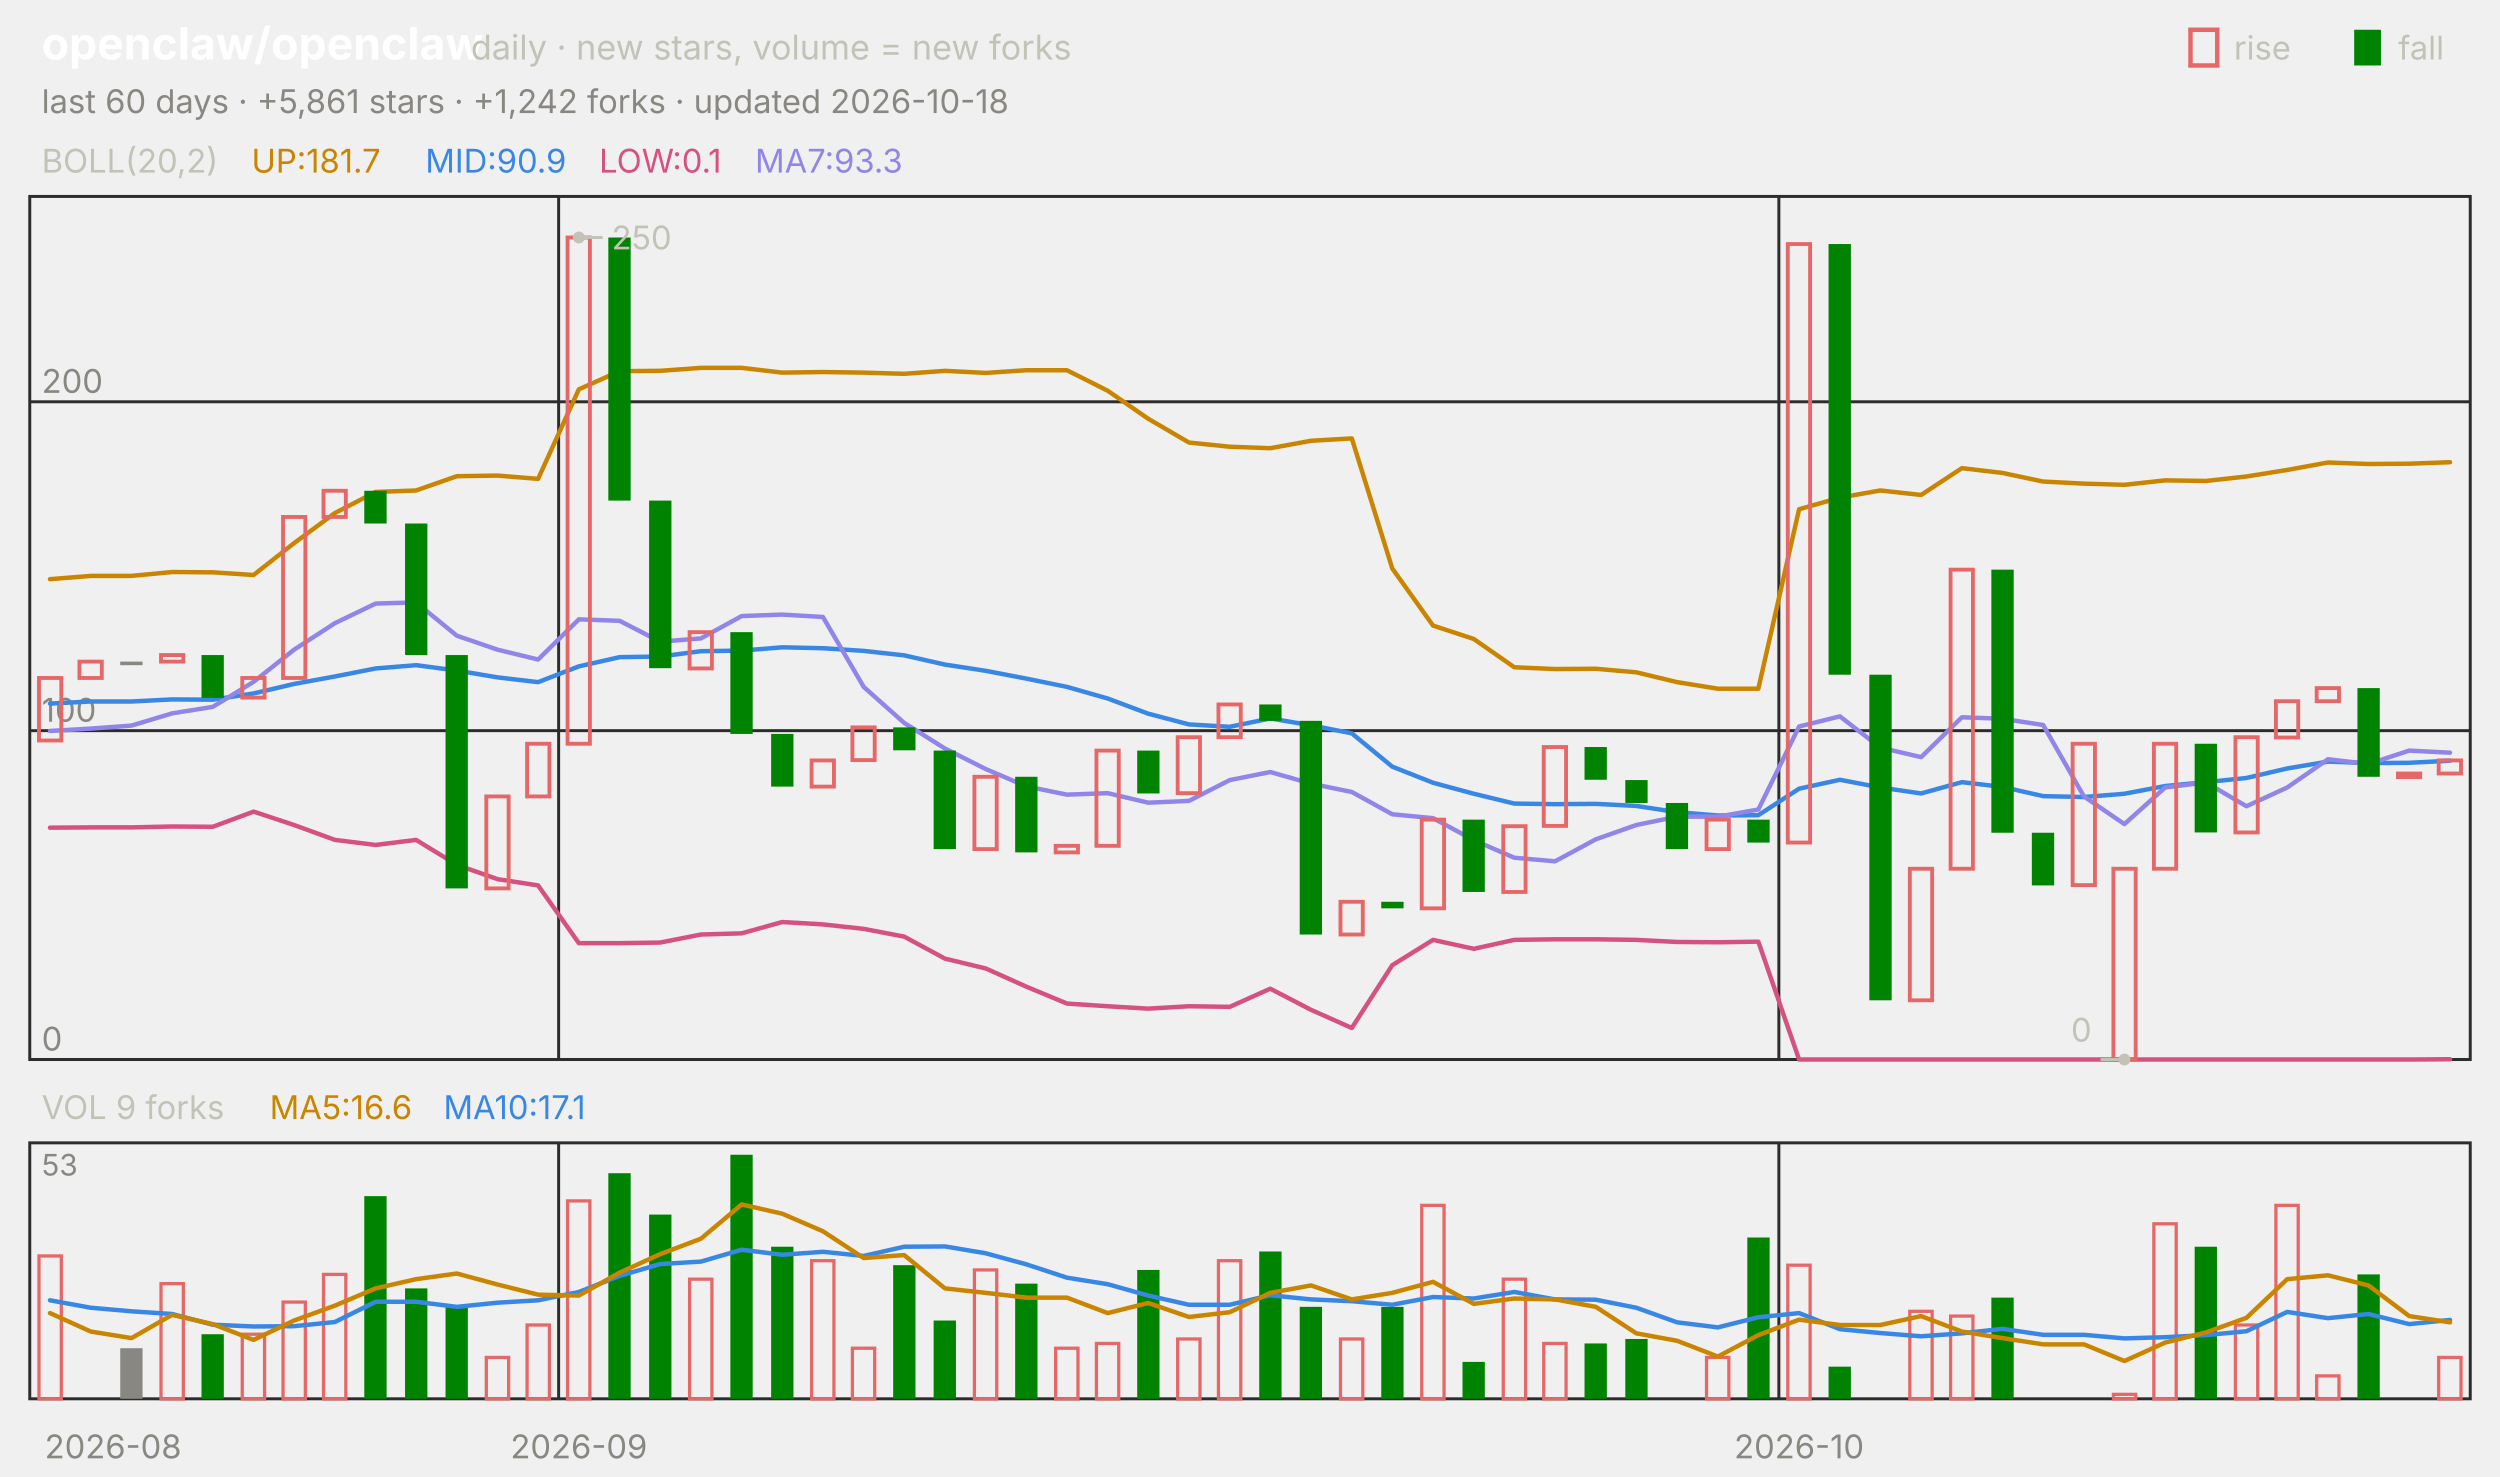
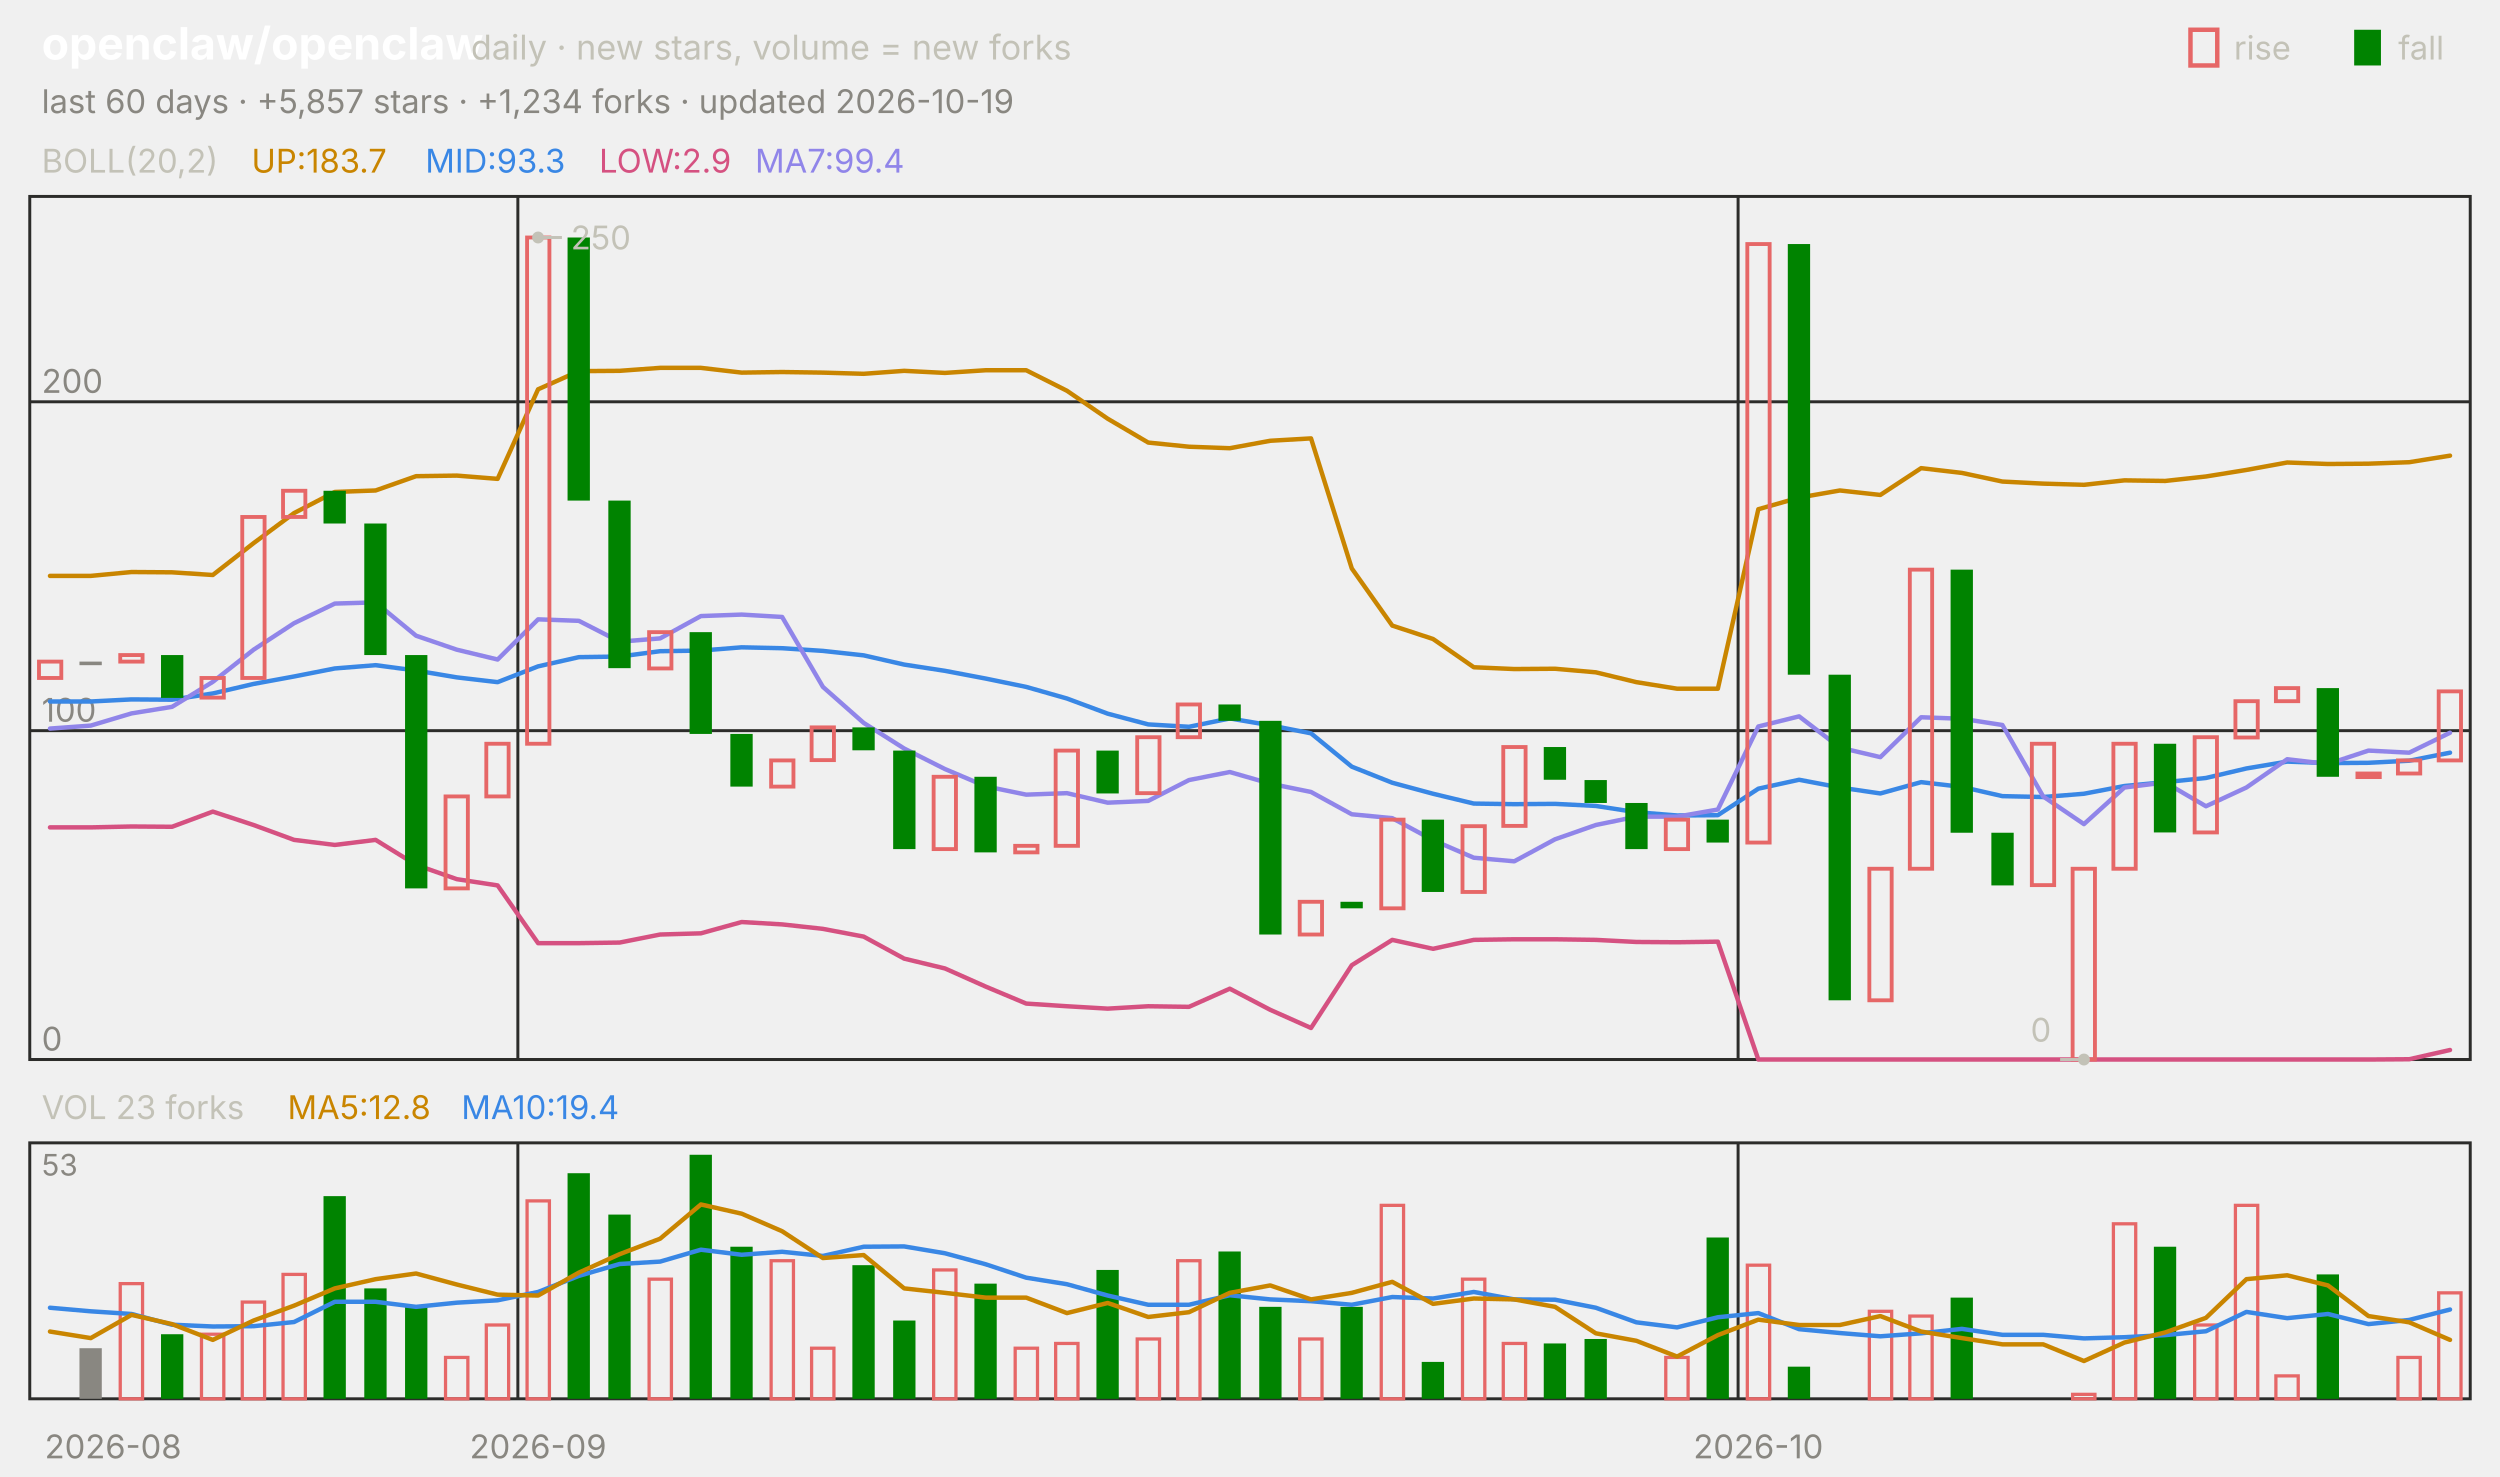
<svg xmlns="http://www.w3.org/2000/svg" viewBox="0 0 840 496" width="840" height="496" font-family="-apple-system,'Segoe UI',system-ui,sans-serif" role="img" aria-label="openclaw/openclaw candlestick chart">
  <text x="14.0" y="20.0" font-size="15" fill="#ffffff" font-weight="650">openclaw/openclaw</text>
  <text x="158.2" y="20.0" font-size="11.5" fill="#c3c2b7">daily · new stars, volume = new forks</text>
  <text x="805.8" y="20.0" font-size="11.0" fill="#c3c2b7">fall</text>
  <rect x="791" y="10" width="9" height="12" fill="#008300" />
  <text x="750.6" y="20.0" font-size="11.0" fill="#c3c2b7">rise</text>
  <rect x="736" y="10" width="9" height="12" fill="none" stroke="#e66767" stroke-width="1.5" />
-   <text x="14.0" y="38.0" font-size="11.0" fill="#898781">last 60 days · +5,861 stars · +1,242 forks · updated 2026-10-18</text>
+   <text x="14.0" y="38.0" font-size="11.0" fill="#898781">last 60 days · +5,857 stars · +1,234 forks · updated 2026-10-19</text>
  <rect x="10" y="66" width="820" height="290" fill="none" stroke="#2c2c2a" />
  <rect x="10" y="384" width="820" height="86" fill="none" stroke="#2c2c2a" />
  <text x="38.0" y="490.0" font-size="11.0" fill="#898781" text-anchor="middle">2026-08</text>
-   <line x1="187.7" y1="66.0" x2="187.7" y2="356.0" stroke="#2c2c2a" stroke-width="1.0" />
-   <line x1="187.7" y1="384.0" x2="187.7" y2="470.0" stroke="#2c2c2a" stroke-width="1.0" />
-   <text x="194.5" y="490.0" font-size="11.0" fill="#898781" text-anchor="middle">2026-09</text>
-   <line x1="597.7" y1="66.0" x2="597.7" y2="356.0" stroke="#2c2c2a" stroke-width="1.0" />
-   <line x1="597.7" y1="384.0" x2="597.7" y2="470.0" stroke="#2c2c2a" stroke-width="1.0" />
-   <text x="604.5" y="490.0" font-size="11.0" fill="#898781" text-anchor="middle">2026-10</text>
+   <line x1="174.0" y1="66.0" x2="174.0" y2="356.0" stroke="#2c2c2a" stroke-width="1.0" />
+   <line x1="174.0" y1="384.0" x2="174.0" y2="470.0" stroke="#2c2c2a" stroke-width="1.0" />
+   <text x="180.8" y="490.0" font-size="11.0" fill="#898781" text-anchor="middle">2026-09</text>
+   <line x1="584.0" y1="66.0" x2="584.0" y2="356.0" stroke="#2c2c2a" stroke-width="1.0" />
+   <line x1="584.0" y1="384.0" x2="584.0" y2="470.0" stroke="#2c2c2a" stroke-width="1.0" />
+   <text x="590.8" y="490.0" font-size="11.0" fill="#898781" text-anchor="middle">2026-10</text>
  <text x="14.0" y="58.0" font-size="11.0" fill="#c3c2b7">BOLL(20,2)</text>
-   <text x="84.5" y="58.0" font-size="11.0" fill="#c98500">UP:181.7</text>
-   <text x="142.9" y="58.0" font-size="11.0" fill="#3987e5">MID:90.9</text>
-   <text x="201.3" y="58.0" font-size="11.0" fill="#d55181">LOW:0.1</text>
-   <text x="253.7" y="58.0" font-size="11.0" fill="#9085e9">MA7:93.3</text>
+   <text x="84.5" y="58.0" font-size="11.0" fill="#c98500">UP:183.7</text>
+   <text x="142.9" y="58.0" font-size="11.0" fill="#3987e5">MID:93.3</text>
+   <text x="201.3" y="58.0" font-size="11.0" fill="#d55181">LOW:2.9</text>
+   <text x="253.7" y="58.0" font-size="11.0" fill="#9085e9">MA7:99.4</text>
  <line x1="10.0" y1="356.0" x2="830.0" y2="356.0" stroke="#2c2c2a" stroke-width="1.0" />
  <text x="14.0" y="353.0" font-size="11.0" fill="#898781">0</text>
  <line x1="10.0" y1="245.5" x2="830.0" y2="245.5" stroke="#2c2c2a" stroke-width="1.0" />
  <text x="14.0" y="242.5" font-size="11.0" fill="#898781">100</text>
  <line x1="10.0" y1="135.0" x2="830.0" y2="135.0" stroke="#2c2c2a" stroke-width="1.0" />
  <text x="14.0" y="132.0" font-size="11.0" fill="#898781">200</text>
-   <polyline points="16.8,194.6 30.5,193.5 44.2,193.5 57.8,192.2 71.5,192.3 85.2,193.2 98.8,182.5 112.5,172.4 126.2,165.3 139.8,164.8 153.5,160.0 167.2,159.8 180.8,160.9 194.5,130.8 208.2,124.7 221.8,124.6 235.5,123.6 249.2,123.6 262.8,125.2 276.5,125.0 290.2,125.2 303.8,125.6 317.5,124.6 331.2,125.3 344.8,124.4 358.5,124.4 372.2,131.3 385.8,140.7 399.5,148.7 413.2,150.1 426.8,150.6 440.5,148.1 454.2,147.3 467.8,191.0 481.5,210.2 495.2,214.7 508.8,224.2 522.5,224.8 536.2,224.7 549.8,225.9 563.5,229.2 577.2,231.4 590.8,231.4 604.5,171.1 618.2,167.2 631.8,164.8 645.5,166.3 659.2,157.3 672.8,158.9 686.5,161.8 700.2,162.5 713.8,162.9 727.5,161.4 741.2,161.6 754.8,160.1 768.5,157.9 782.2,155.4 795.8,155.9 809.5,155.8 823.2,155.3" fill="none" stroke="#c98500" stroke-width="1.5" stroke-linejoin="round" stroke-linecap="round" />
-   <polyline points="16.8,236.4 30.5,235.7 44.2,235.7 57.8,235.0 71.5,235.1 85.2,233.0 98.8,229.8 112.5,227.3 126.2,224.6 139.8,223.5 153.5,225.3 167.2,227.6 180.8,229.2 194.5,223.9 208.2,220.8 221.8,220.6 235.5,218.8 249.2,218.6 262.8,217.5 276.5,217.8 290.2,218.7 303.8,220.2 317.5,223.3 331.2,225.4 344.8,228.0 358.5,230.8 372.2,234.7 385.8,239.8 399.5,243.4 413.2,244.2 426.8,241.4 440.5,243.7 454.2,246.4 467.8,257.6 481.5,263.0 495.2,266.7 508.8,270.0 522.5,270.2 536.2,270.1 549.8,270.8 563.5,272.9 577.2,274.0 590.8,273.9 604.5,265.0 618.2,262.0 631.8,264.6 645.5,266.6 659.2,262.8 672.8,264.4 686.5,267.5 700.2,267.8 713.8,266.7 727.5,264.1 741.2,262.8 754.8,261.4 768.5,258.2 782.2,255.9 795.8,256.4 809.5,256.3 823.2,255.6" fill="none" stroke="#3987e5" stroke-width="1.5" stroke-linejoin="round" stroke-linecap="round" />
-   <polyline points="16.8,278.1 30.5,278.0 44.2,278.0 57.8,277.7 71.5,277.8 85.2,272.7 98.8,277.2 112.5,282.2 126.2,283.9 139.8,282.2 153.5,290.6 167.2,295.4 180.8,297.5 194.5,316.9 208.2,316.9 221.8,316.7 235.5,314.0 249.2,313.6 262.8,309.8 276.5,310.6 290.2,312.1 303.8,314.7 317.5,322.1 331.2,325.4 344.8,331.5 358.5,337.2 372.2,338.1 385.8,338.9 399.5,338.1 413.2,338.3 426.8,332.2 440.5,339.3 454.2,345.4 467.8,324.3 481.5,315.8 495.2,318.8 508.8,315.8 522.5,315.6 536.2,315.6 549.8,315.8 563.5,316.5 577.2,316.6 590.8,316.4 604.5,356.0 618.2,356.0 631.8,356.0 645.5,356.0 659.2,356.0 672.8,356.0 686.5,356.0 700.2,356.0 713.8,356.0 727.5,356.0 741.2,356.0 754.8,356.0 768.5,356.0 782.2,356.0 795.8,356.0 809.5,356.0 823.2,355.9" fill="none" stroke="#d55181" stroke-width="1.5" stroke-linejoin="round" stroke-linecap="round" />
-   <polyline points="16.8,245.6 30.5,244.8 44.2,243.8 57.8,239.7 71.5,237.5 85.2,229.1 98.8,218.3 112.5,209.4 126.2,202.8 139.8,202.4 153.5,213.6 167.2,218.3 180.8,221.6 194.5,208.1 208.2,208.6 221.8,215.6 235.5,214.5 249.2,207.0 262.8,206.5 276.5,207.3 290.2,230.8 303.8,242.9 317.5,251.5 331.2,258.4 344.8,264.2 358.5,267.0 372.2,266.5 385.8,269.7 399.5,269.1 413.2,262.1 426.8,259.4 440.5,263.3 454.2,266.1 467.8,273.6 481.5,274.9 495.2,282.3 508.8,288.2 522.5,289.4 536.2,282.0 549.8,277.2 563.5,274.4 577.2,274.4 590.8,272.0 604.5,244.1 618.2,240.7 631.8,251.2 645.5,254.4 659.2,241.0 672.8,241.5 686.5,243.6 700.2,267.6 713.8,276.9 727.5,264.6 741.2,262.9 754.8,270.9 768.5,264.6 782.2,255.1 795.8,256.7 809.5,252.2 823.2,252.9" fill="none" stroke="#9085e9" stroke-width="1.5" stroke-linejoin="round" stroke-linecap="round" />
-   <rect x="13.1" y="227.8" width="7.5" height="21.0" fill="none" stroke="#e66767" stroke-width="1.3" />
-   <rect x="26.7" y="222.3" width="7.5" height="5.5" fill="none" stroke="#e66767" stroke-width="1.3" />
-   <rect x="40.4" y="222.3" width="7.5" height="1.2" fill="#898781" />
-   <rect x="54.1" y="220.1" width="7.5" height="2.2" fill="none" stroke="#e66767" stroke-width="1.3" />
-   <rect x="67.7" y="220.1" width="7.5" height="14.4" fill="#008300" />
-   <rect x="81.4" y="227.8" width="7.5" height="6.6" fill="none" stroke="#e66767" stroke-width="1.3" />
-   <rect x="95.1" y="173.7" width="7.5" height="54.1" fill="none" stroke="#e66767" stroke-width="1.3" />
-   <rect x="108.7" y="164.9" width="7.5" height="8.8" fill="none" stroke="#e66767" stroke-width="1.3" />
-   <rect x="122.4" y="164.9" width="7.5" height="11.0" fill="#008300" />
-   <rect x="136.1" y="175.9" width="7.5" height="44.2" fill="#008300" />
-   <rect x="149.7" y="220.1" width="7.5" height="78.4" fill="#008300" />
-   <rect x="163.4" y="267.6" width="7.5" height="30.9" fill="none" stroke="#e66767" stroke-width="1.3" />
-   <rect x="177.1" y="249.9" width="7.5" height="17.7" fill="none" stroke="#e66767" stroke-width="1.3" />
-   <rect x="190.7" y="79.8" width="7.5" height="170.1" fill="none" stroke="#e66767" stroke-width="1.3" />
-   <rect x="204.4" y="79.8" width="7.5" height="88.4" fill="#008300" />
-   <rect x="218.1" y="168.2" width="7.5" height="56.3" fill="#008300" />
-   <rect x="231.7" y="212.4" width="7.5" height="12.2" fill="none" stroke="#e66767" stroke-width="1.3" />
-   <rect x="245.4" y="212.4" width="7.5" height="34.2" fill="#008300" />
-   <rect x="259.1" y="246.6" width="7.5" height="17.7" fill="#008300" />
-   <rect x="272.7" y="255.5" width="7.5" height="8.8" fill="none" stroke="#e66767" stroke-width="1.3" />
-   <rect x="286.4" y="244.4" width="7.5" height="11.0" fill="none" stroke="#e66767" stroke-width="1.3" />
-   <rect x="300.1" y="244.4" width="7.5" height="7.7" fill="#008300" />
-   <rect x="313.7" y="252.2" width="7.5" height="33.1" fill="#008300" />
-   <rect x="327.4" y="261.0" width="7.5" height="24.3" fill="none" stroke="#e66767" stroke-width="1.3" />
-   <rect x="341.1" y="261.0" width="7.5" height="25.4" fill="#008300" />
-   <rect x="354.7" y="284.2" width="7.5" height="2.2" fill="none" stroke="#e66767" stroke-width="1.3" />
-   <rect x="368.4" y="252.2" width="7.5" height="32.0" fill="none" stroke="#e66767" stroke-width="1.3" />
-   <rect x="382.1" y="252.2" width="7.5" height="14.4" fill="#008300" />
-   <rect x="395.7" y="247.7" width="7.5" height="18.8" fill="none" stroke="#e66767" stroke-width="1.3" />
-   <rect x="409.4" y="236.7" width="7.5" height="11.0" fill="none" stroke="#e66767" stroke-width="1.3" />
-   <rect x="423.1" y="236.7" width="7.5" height="5.5" fill="#008300" />
-   <rect x="436.7" y="242.2" width="7.5" height="71.8" fill="#008300" />
-   <rect x="450.4" y="303.0" width="7.5" height="11.0" fill="none" stroke="#e66767" stroke-width="1.3" />
-   <rect x="464.1" y="303.0" width="7.5" height="2.2" fill="#008300" />
-   <rect x="477.7" y="275.4" width="7.5" height="29.8" fill="none" stroke="#e66767" stroke-width="1.3" />
-   <rect x="491.4" y="275.4" width="7.5" height="24.3" fill="#008300" />
-   <rect x="505.1" y="277.6" width="7.5" height="22.1" fill="none" stroke="#e66767" stroke-width="1.3" />
-   <rect x="518.7" y="251.0" width="7.5" height="26.5" fill="none" stroke="#e66767" stroke-width="1.3" />
-   <rect x="532.4" y="251.0" width="7.5" height="11.0" fill="#008300" />
-   <rect x="546.1" y="262.1" width="7.5" height="7.7" fill="#008300" />
-   <rect x="559.7" y="269.8" width="7.5" height="15.5" fill="#008300" />
-   <rect x="573.4" y="275.4" width="7.5" height="9.9" fill="none" stroke="#e66767" stroke-width="1.3" />
-   <rect x="587.1" y="275.4" width="7.5" height="7.7" fill="#008300" />
-   <rect x="600.7" y="82.0" width="7.5" height="201.1" fill="none" stroke="#e66767" stroke-width="1.3" />
-   <rect x="614.4" y="82.0" width="7.5" height="144.7" fill="#008300" />
-   <rect x="628.1" y="226.7" width="7.5" height="109.4" fill="#008300" />
-   <rect x="641.7" y="291.9" width="7.5" height="44.2" fill="none" stroke="#e66767" stroke-width="1.3" />
-   <rect x="655.4" y="191.4" width="7.5" height="100.5" fill="none" stroke="#e66767" stroke-width="1.3" />
-   <rect x="669.1" y="191.4" width="7.5" height="88.4" fill="#008300" />
-   <rect x="682.7" y="279.8" width="7.5" height="17.7" fill="#008300" />
-   <rect x="696.4" y="249.9" width="7.5" height="47.5" fill="none" stroke="#e66767" stroke-width="1.3" />
-   <rect x="710.1" y="291.9" width="7.5" height="64.1" fill="none" stroke="#e66767" stroke-width="1.3" />
-   <rect x="723.7" y="249.9" width="7.5" height="42.0" fill="none" stroke="#e66767" stroke-width="1.3" />
-   <rect x="737.4" y="249.9" width="7.5" height="29.8" fill="#008300" />
-   <rect x="751.1" y="247.7" width="7.5" height="32.0" fill="none" stroke="#e66767" stroke-width="1.3" />
-   <rect x="764.7" y="235.6" width="7.5" height="12.2" fill="none" stroke="#e66767" stroke-width="1.3" />
-   <rect x="778.4" y="231.2" width="7.5" height="4.4" fill="none" stroke="#e66767" stroke-width="1.3" />
-   <rect x="792.1" y="231.2" width="7.5" height="29.8" fill="#008300" />
-   <rect x="805.7" y="259.9" width="7.5" height="1.2" fill="none" stroke="#e66767" stroke-width="1.3" />
-   <rect x="819.4" y="255.5" width="7.5" height="4.4" fill="none" stroke="#e66767" stroke-width="1.3" />
-   <circle cx="194.5" cy="79.8" r="2" fill="#c3c2b7" />
-   <line x1="194.5" y1="79.8" x2="202.5" y2="79.8" stroke="#c3c2b7" stroke-width="1.0" />
-   <text x="205.5" y="83.8" font-size="11.0" fill="#c3c2b7">250</text>
-   <circle cx="713.8" cy="356.0" r="2" fill="#c3c2b7" />
-   <line x1="713.8" y1="356.0" x2="705.8" y2="356.0" stroke="#c3c2b7" stroke-width="1.0" />
-   <text x="702.8" y="350.0" font-size="11.0" fill="#c3c2b7" text-anchor="end">0</text>
-   <text x="14.0" y="376.0" font-size="11.0" fill="#c3c2b7">VOL 9 forks</text>
-   <text x="90.6" y="376.0" font-size="11.0" fill="#c98500">MA5:16.6</text>
-   <text x="149.0" y="376.0" font-size="11.0" fill="#3987e5">MA10:17.1</text>
+   <polyline points="16.8,193.5 30.5,193.5 44.2,192.2 57.8,192.3 71.5,193.2 85.2,182.5 98.8,172.4 112.5,165.3 126.2,164.8 139.8,160.0 153.5,159.8 167.2,160.9 180.8,130.8 194.5,124.7 208.2,124.6 221.8,123.6 235.5,123.6 249.2,125.2 262.8,125.0 276.5,125.2 290.2,125.6 303.8,124.6 317.5,125.3 331.2,124.4 344.8,124.4 358.5,131.3 372.2,140.7 385.8,148.7 399.5,150.1 413.2,150.6 426.8,148.1 440.5,147.3 454.2,191.0 467.8,210.2 481.5,214.7 495.2,224.2 508.8,224.8 522.5,224.7 536.2,225.9 549.8,229.2 563.5,231.4 577.2,231.4 590.8,171.1 604.5,167.2 618.2,164.8 631.8,166.3 645.5,157.3 659.2,158.9 672.8,161.8 686.5,162.5 700.2,162.9 713.8,161.4 727.5,161.6 741.2,160.1 754.8,157.9 768.5,155.4 782.2,155.9 795.8,155.8 809.5,155.3 823.2,153.1" fill="none" stroke="#c98500" stroke-width="1.5" stroke-linejoin="round" stroke-linecap="round" />
+   <polyline points="16.8,235.7 30.5,235.7 44.2,235.0 57.8,235.1 71.5,233.0 85.2,229.8 98.8,227.3 112.5,224.6 126.2,223.5 139.8,225.3 153.5,227.6 167.2,229.2 180.8,223.9 194.5,220.8 208.2,220.6 221.8,218.8 235.5,218.6 249.2,217.5 262.8,217.8 276.5,218.7 290.2,220.2 303.8,223.3 317.5,225.4 331.2,228.0 344.8,230.8 358.5,234.7 372.2,239.8 385.8,243.4 399.5,244.2 413.2,241.4 426.8,243.7 440.5,246.4 454.2,257.6 467.8,263.0 481.5,266.7 495.2,270.0 508.8,270.2 522.5,270.1 536.2,270.8 549.8,272.9 563.5,274.0 577.2,273.9 590.8,265.0 604.5,262.0 618.2,264.6 631.8,266.6 645.5,262.8 659.2,264.4 672.8,267.5 686.5,267.8 700.2,266.7 713.8,264.1 727.5,262.8 741.2,261.4 754.8,258.2 768.5,255.9 782.2,256.4 795.8,256.3 809.5,255.6 823.2,252.9" fill="none" stroke="#3987e5" stroke-width="1.5" stroke-linejoin="round" stroke-linecap="round" />
+   <polyline points="16.8,278.0 30.5,278.0 44.2,277.7 57.8,277.8 71.5,272.7 85.2,277.2 98.8,282.2 112.5,283.9 126.2,282.2 139.8,290.6 153.5,295.4 167.2,297.5 180.8,316.9 194.5,316.9 208.2,316.7 221.8,314.0 235.5,313.6 249.2,309.8 262.8,310.6 276.5,312.1 290.2,314.7 303.8,322.1 317.5,325.4 331.2,331.5 344.8,337.2 358.5,338.1 372.2,338.9 385.8,338.1 399.5,338.3 413.2,332.2 426.8,339.3 440.5,345.4 454.2,324.3 467.8,315.8 481.5,318.8 495.2,315.8 508.8,315.6 522.5,315.6 536.2,315.8 549.8,316.5 563.5,316.6 577.2,316.4 590.8,356.0 604.5,356.0 618.2,356.0 631.8,356.0 645.5,356.0 659.2,356.0 672.8,356.0 686.5,356.0 700.2,356.0 713.8,356.0 727.5,356.0 741.2,356.0 754.8,356.0 768.5,356.0 782.2,356.0 795.8,356.0 809.5,355.9 823.2,352.8" fill="none" stroke="#d55181" stroke-width="1.5" stroke-linejoin="round" stroke-linecap="round" />
+   <polyline points="16.8,244.8 30.5,243.8 44.2,239.7 57.8,237.5 71.5,229.1 85.2,218.3 98.8,209.4 112.5,202.8 126.2,202.4 139.8,213.6 153.5,218.3 167.2,221.6 180.8,208.1 194.5,208.6 208.2,215.6 221.8,214.5 235.5,207.0 249.2,206.5 262.8,207.3 276.5,230.8 290.2,242.9 303.8,251.5 317.5,258.4 331.2,264.2 344.8,267.0 358.5,266.5 372.2,269.7 385.8,269.1 399.5,262.1 413.2,259.4 426.8,263.3 440.5,266.1 454.2,273.6 467.8,274.9 481.5,282.3 495.2,288.2 508.8,289.4 522.5,282.0 536.2,277.2 549.8,274.4 563.5,274.4 577.2,272.0 590.8,244.1 604.5,240.7 618.2,251.2 631.8,254.4 645.5,241.0 659.2,241.5 672.8,243.6 686.5,267.6 700.2,276.9 713.8,264.6 727.5,262.9 741.2,270.9 754.8,264.6 768.5,255.1 782.2,256.7 795.8,252.2 809.5,252.9 823.2,246.2" fill="none" stroke="#9085e9" stroke-width="1.5" stroke-linejoin="round" stroke-linecap="round" />
+   <rect x="13.1" y="222.3" width="7.5" height="5.5" fill="none" stroke="#e66767" stroke-width="1.3" />
+   <rect x="26.7" y="222.3" width="7.5" height="1.2" fill="#898781" />
+   <rect x="40.4" y="220.1" width="7.5" height="2.2" fill="none" stroke="#e66767" stroke-width="1.3" />
+   <rect x="54.1" y="220.1" width="7.5" height="14.4" fill="#008300" />
+   <rect x="67.7" y="227.8" width="7.5" height="6.6" fill="none" stroke="#e66767" stroke-width="1.3" />
+   <rect x="81.4" y="173.7" width="7.5" height="54.1" fill="none" stroke="#e66767" stroke-width="1.3" />
+   <rect x="95.1" y="164.9" width="7.5" height="8.8" fill="none" stroke="#e66767" stroke-width="1.3" />
+   <rect x="108.7" y="164.9" width="7.5" height="11.0" fill="#008300" />
+   <rect x="122.4" y="175.9" width="7.5" height="44.2" fill="#008300" />
+   <rect x="136.1" y="220.1" width="7.5" height="78.4" fill="#008300" />
+   <rect x="149.7" y="267.6" width="7.5" height="30.9" fill="none" stroke="#e66767" stroke-width="1.3" />
+   <rect x="163.4" y="249.9" width="7.5" height="17.7" fill="none" stroke="#e66767" stroke-width="1.3" />
+   <rect x="177.1" y="79.8" width="7.5" height="170.1" fill="none" stroke="#e66767" stroke-width="1.3" />
+   <rect x="190.7" y="79.8" width="7.5" height="88.4" fill="#008300" />
+   <rect x="204.4" y="168.2" width="7.5" height="56.3" fill="#008300" />
+   <rect x="218.1" y="212.4" width="7.5" height="12.2" fill="none" stroke="#e66767" stroke-width="1.3" />
+   <rect x="231.7" y="212.4" width="7.5" height="34.2" fill="#008300" />
+   <rect x="245.4" y="246.6" width="7.5" height="17.7" fill="#008300" />
+   <rect x="259.1" y="255.5" width="7.5" height="8.8" fill="none" stroke="#e66767" stroke-width="1.3" />
+   <rect x="272.7" y="244.4" width="7.5" height="11.0" fill="none" stroke="#e66767" stroke-width="1.3" />
+   <rect x="286.4" y="244.4" width="7.5" height="7.7" fill="#008300" />
+   <rect x="300.1" y="252.2" width="7.5" height="33.1" fill="#008300" />
+   <rect x="313.7" y="261.0" width="7.5" height="24.3" fill="none" stroke="#e66767" stroke-width="1.3" />
+   <rect x="327.4" y="261.0" width="7.5" height="25.4" fill="#008300" />
+   <rect x="341.1" y="284.2" width="7.5" height="2.2" fill="none" stroke="#e66767" stroke-width="1.3" />
+   <rect x="354.7" y="252.2" width="7.5" height="32.0" fill="none" stroke="#e66767" stroke-width="1.3" />
+   <rect x="368.4" y="252.2" width="7.5" height="14.4" fill="#008300" />
+   <rect x="382.1" y="247.7" width="7.5" height="18.8" fill="none" stroke="#e66767" stroke-width="1.3" />
+   <rect x="395.7" y="236.7" width="7.5" height="11.0" fill="none" stroke="#e66767" stroke-width="1.3" />
+   <rect x="409.4" y="236.7" width="7.5" height="5.5" fill="#008300" />
+   <rect x="423.1" y="242.2" width="7.5" height="71.8" fill="#008300" />
+   <rect x="436.7" y="303.0" width="7.5" height="11.0" fill="none" stroke="#e66767" stroke-width="1.3" />
+   <rect x="450.4" y="303.0" width="7.5" height="2.2" fill="#008300" />
+   <rect x="464.1" y="275.4" width="7.5" height="29.8" fill="none" stroke="#e66767" stroke-width="1.3" />
+   <rect x="477.7" y="275.4" width="7.5" height="24.3" fill="#008300" />
+   <rect x="491.4" y="277.6" width="7.5" height="22.1" fill="none" stroke="#e66767" stroke-width="1.3" />
+   <rect x="505.1" y="251.0" width="7.5" height="26.5" fill="none" stroke="#e66767" stroke-width="1.3" />
+   <rect x="518.7" y="251.0" width="7.5" height="11.0" fill="#008300" />
+   <rect x="532.4" y="262.1" width="7.5" height="7.7" fill="#008300" />
+   <rect x="546.1" y="269.8" width="7.5" height="15.5" fill="#008300" />
+   <rect x="559.7" y="275.4" width="7.5" height="9.9" fill="none" stroke="#e66767" stroke-width="1.3" />
+   <rect x="573.4" y="275.4" width="7.5" height="7.7" fill="#008300" />
+   <rect x="587.1" y="82.0" width="7.5" height="201.1" fill="none" stroke="#e66767" stroke-width="1.3" />
+   <rect x="600.7" y="82.0" width="7.5" height="144.7" fill="#008300" />
+   <rect x="614.4" y="226.7" width="7.5" height="109.4" fill="#008300" />
+   <rect x="628.1" y="291.9" width="7.5" height="44.2" fill="none" stroke="#e66767" stroke-width="1.3" />
+   <rect x="641.7" y="191.4" width="7.5" height="100.5" fill="none" stroke="#e66767" stroke-width="1.3" />
+   <rect x="655.4" y="191.4" width="7.5" height="88.4" fill="#008300" />
+   <rect x="669.1" y="279.8" width="7.5" height="17.7" fill="#008300" />
+   <rect x="682.7" y="249.9" width="7.5" height="47.5" fill="none" stroke="#e66767" stroke-width="1.3" />
+   <rect x="696.4" y="291.9" width="7.5" height="64.1" fill="none" stroke="#e66767" stroke-width="1.3" />
+   <rect x="710.1" y="249.9" width="7.5" height="42.0" fill="none" stroke="#e66767" stroke-width="1.3" />
+   <rect x="723.7" y="249.9" width="7.5" height="29.8" fill="#008300" />
+   <rect x="737.4" y="247.7" width="7.5" height="32.0" fill="none" stroke="#e66767" stroke-width="1.3" />
+   <rect x="751.1" y="235.6" width="7.5" height="12.2" fill="none" stroke="#e66767" stroke-width="1.3" />
+   <rect x="764.7" y="231.2" width="7.5" height="4.4" fill="none" stroke="#e66767" stroke-width="1.3" />
+   <rect x="778.4" y="231.2" width="7.5" height="29.8" fill="#008300" />
+   <rect x="792.1" y="259.9" width="7.5" height="1.2" fill="none" stroke="#e66767" stroke-width="1.3" />
+   <rect x="805.7" y="255.5" width="7.5" height="4.4" fill="none" stroke="#e66767" stroke-width="1.3" />
+   <rect x="819.4" y="232.3" width="7.5" height="23.2" fill="none" stroke="#e66767" stroke-width="1.3" />
+   <circle cx="180.8" cy="79.8" r="2" fill="#c3c2b7" />
+   <line x1="180.8" y1="79.8" x2="188.8" y2="79.8" stroke="#c3c2b7" stroke-width="1.0" />
+   <text x="191.8" y="83.8" font-size="11.0" fill="#c3c2b7">250</text>
+   <circle cx="700.2" cy="356.0" r="2" fill="#c3c2b7" />
+   <line x1="700.2" y1="356.0" x2="692.2" y2="356.0" stroke="#c3c2b7" stroke-width="1.0" />
+   <text x="689.2" y="350.0" font-size="11.0" fill="#c3c2b7" text-anchor="end">0</text>
+   <text x="14.0" y="376.0" font-size="11.0" fill="#c3c2b7">VOL 23 forks</text>
+   <text x="96.6" y="376.0" font-size="11.0" fill="#c98500">MA5:12.8</text>
+   <text x="155.0" y="376.0" font-size="11.0" fill="#3987e5">MA10:19.4</text>
  <text x="14.0" y="395.0" font-size="10" fill="#898781">53</text>
-   <rect x="13.1" y="422.0" width="7.5" height="48.0" fill="none" stroke="#e66767" stroke-width="1.1" />
-   <rect x="40.4" y="453.0" width="7.5" height="17.0" fill="#898781" />
-   <rect x="54.1" y="431.3" width="7.5" height="38.7" fill="none" stroke="#e66767" stroke-width="1.1" />
-   <rect x="67.7" y="448.3" width="7.5" height="21.7" fill="#008300" />
-   <rect x="81.4" y="448.3" width="7.5" height="21.7" fill="none" stroke="#e66767" stroke-width="1.1" />
-   <rect x="95.1" y="437.5" width="7.5" height="32.5" fill="none" stroke="#e66767" stroke-width="1.1" />
-   <rect x="108.7" y="428.2" width="7.5" height="41.8" fill="none" stroke="#e66767" stroke-width="1.1" />
-   <rect x="122.4" y="401.9" width="7.5" height="68.1" fill="#008300" />
-   <rect x="136.1" y="432.9" width="7.5" height="37.1" fill="#008300" />
-   <rect x="149.7" y="439.1" width="7.5" height="30.9" fill="#008300" />
-   <rect x="163.4" y="456.1" width="7.5" height="13.9" fill="none" stroke="#e66767" stroke-width="1.1" />
-   <rect x="177.1" y="445.2" width="7.5" height="24.8" fill="none" stroke="#e66767" stroke-width="1.1" />
-   <rect x="190.7" y="403.5" width="7.5" height="66.5" fill="none" stroke="#e66767" stroke-width="1.1" />
-   <rect x="204.4" y="394.2" width="7.5" height="75.8" fill="#008300" />
-   <rect x="218.1" y="408.1" width="7.5" height="61.9" fill="#008300" />
-   <rect x="231.7" y="429.8" width="7.5" height="40.2" fill="none" stroke="#e66767" stroke-width="1.1" />
-   <rect x="245.4" y="388.0" width="7.5" height="82.0" fill="#008300" />
-   <rect x="259.1" y="418.9" width="7.5" height="51.1" fill="#008300" />
-   <rect x="272.7" y="423.6" width="7.5" height="46.4" fill="none" stroke="#e66767" stroke-width="1.1" />
-   <rect x="286.4" y="453.0" width="7.5" height="17.0" fill="none" stroke="#e66767" stroke-width="1.1" />
-   <rect x="300.1" y="425.1" width="7.5" height="44.9" fill="#008300" />
-   <rect x="313.7" y="443.7" width="7.5" height="26.3" fill="#008300" />
-   <rect x="327.4" y="426.7" width="7.5" height="43.3" fill="none" stroke="#e66767" stroke-width="1.1" />
-   <rect x="341.1" y="431.3" width="7.5" height="38.7" fill="#008300" />
-   <rect x="354.7" y="453.0" width="7.5" height="17.0" fill="none" stroke="#e66767" stroke-width="1.1" />
-   <rect x="368.4" y="451.4" width="7.5" height="18.6" fill="none" stroke="#e66767" stroke-width="1.1" />
-   <rect x="382.1" y="426.7" width="7.5" height="43.3" fill="#008300" />
-   <rect x="395.7" y="449.9" width="7.5" height="20.1" fill="none" stroke="#e66767" stroke-width="1.1" />
-   <rect x="409.4" y="423.6" width="7.5" height="46.4" fill="none" stroke="#e66767" stroke-width="1.1" />
-   <rect x="423.1" y="420.5" width="7.5" height="49.5" fill="#008300" />
-   <rect x="436.7" y="439.1" width="7.5" height="30.9" fill="#008300" />
-   <rect x="450.4" y="449.9" width="7.5" height="20.1" fill="none" stroke="#e66767" stroke-width="1.1" />
-   <rect x="464.1" y="439.1" width="7.5" height="30.9" fill="#008300" />
-   <rect x="477.7" y="405.0" width="7.5" height="65.0" fill="none" stroke="#e66767" stroke-width="1.1" />
-   <rect x="491.4" y="457.6" width="7.5" height="12.4" fill="#008300" />
-   <rect x="505.1" y="429.8" width="7.5" height="40.2" fill="none" stroke="#e66767" stroke-width="1.1" />
-   <rect x="518.7" y="451.4" width="7.5" height="18.6" fill="none" stroke="#e66767" stroke-width="1.1" />
-   <rect x="532.4" y="451.4" width="7.5" height="18.6" fill="#008300" />
-   <rect x="546.1" y="449.9" width="7.5" height="20.1" fill="#008300" />
-   <rect x="573.4" y="456.1" width="7.5" height="13.9" fill="none" stroke="#e66767" stroke-width="1.1" />
-   <rect x="587.1" y="415.8" width="7.5" height="54.2" fill="#008300" />
-   <rect x="600.7" y="425.1" width="7.5" height="44.9" fill="none" stroke="#e66767" stroke-width="1.1" />
-   <rect x="614.4" y="459.2" width="7.5" height="10.8" fill="#008300" />
-   <rect x="641.7" y="440.6" width="7.5" height="29.4" fill="none" stroke="#e66767" stroke-width="1.1" />
-   <rect x="655.4" y="442.2" width="7.5" height="27.8" fill="none" stroke="#e66767" stroke-width="1.1" />
-   <rect x="669.1" y="436.0" width="7.5" height="34.0" fill="#008300" />
-   <rect x="710.1" y="468.5" width="7.5" height="1.5" fill="none" stroke="#e66767" stroke-width="1.1" />
-   <rect x="723.7" y="411.2" width="7.5" height="58.8" fill="none" stroke="#e66767" stroke-width="1.1" />
-   <rect x="737.4" y="418.9" width="7.5" height="51.1" fill="#008300" />
-   <rect x="751.1" y="445.2" width="7.5" height="24.8" fill="none" stroke="#e66767" stroke-width="1.1" />
-   <rect x="764.7" y="405.0" width="7.5" height="65.0" fill="none" stroke="#e66767" stroke-width="1.1" />
-   <rect x="778.4" y="462.3" width="7.5" height="7.7" fill="none" stroke="#e66767" stroke-width="1.1" />
-   <rect x="792.1" y="428.2" width="7.5" height="41.8" fill="#008300" />
-   <rect x="819.4" y="456.1" width="7.5" height="13.9" fill="none" stroke="#e66767" stroke-width="1.1" />
-   <polyline points="16.8,436.9 30.5,439.4 44.2,440.6 57.8,441.5 71.5,445.1 85.2,445.7 98.8,445.6 112.5,444.2 126.2,437.4 139.8,437.4 153.5,439.1 167.2,437.7 180.8,436.9 194.5,434.1 208.2,428.7 221.8,424.7 235.5,423.9 249.2,419.9 262.8,421.6 276.5,420.6 290.2,422.0 303.8,418.9 317.5,418.8 331.2,421.1 344.8,424.8 358.5,429.3 372.2,431.5 385.8,435.3 399.5,438.4 413.2,438.4 426.8,435.2 440.5,436.6 454.2,437.2 467.8,438.4 481.5,435.8 495.2,436.3 508.8,434.1 522.5,436.6 536.2,436.7 549.8,439.4 563.5,444.3 577.2,446.0 590.8,442.6 604.5,441.2 618.2,446.6 631.8,447.9 645.5,449.0 659.2,448.0 672.8,446.5 686.5,448.5 700.2,448.5 713.8,449.7 727.5,449.3 741.2,448.6 754.8,447.3 768.5,440.8 782.2,442.9 795.8,441.5 809.5,444.9 823.2,443.5" fill="none" stroke="#3987e5" stroke-width="1.5" stroke-linejoin="round" stroke-linecap="round" />
-   <polyline points="16.8,441.2 30.5,447.4 44.2,449.6 57.8,441.8 71.5,444.9 85.2,450.2 98.8,443.7 112.5,438.7 126.2,432.9 139.8,429.8 153.5,427.9 167.2,431.6 180.8,435.0 194.5,435.3 208.2,427.6 221.8,421.4 235.5,416.2 249.2,404.7 262.8,407.8 276.5,413.7 290.2,422.7 303.8,421.7 317.5,432.9 331.2,434.4 344.8,436.0 358.5,436.0 372.2,441.2 385.8,437.8 399.5,442.5 413.2,440.9 426.8,434.4 440.5,431.9 454.2,436.6 467.8,434.4 481.5,430.7 495.2,438.1 508.8,436.3 522.5,436.6 536.2,439.1 549.8,448.0 563.5,450.5 577.2,455.8 590.8,448.6 604.5,443.4 618.2,445.2 631.8,445.2 645.5,442.2 659.2,447.4 672.8,449.6 686.5,451.7 700.2,451.7 713.8,457.3 727.5,451.1 741.2,447.7 754.8,442.8 768.5,429.8 782.2,428.5 795.8,431.9 809.5,442.2 823.2,444.3" fill="none" stroke="#c98500" stroke-width="1.5" stroke-linejoin="round" stroke-linecap="round" />
+   <rect x="26.7" y="453.0" width="7.5" height="17.0" fill="#898781" />
+   <rect x="40.4" y="431.3" width="7.5" height="38.7" fill="none" stroke="#e66767" stroke-width="1.1" />
+   <rect x="54.1" y="448.3" width="7.5" height="21.7" fill="#008300" />
+   <rect x="67.7" y="448.3" width="7.5" height="21.7" fill="none" stroke="#e66767" stroke-width="1.1" />
+   <rect x="81.4" y="437.5" width="7.5" height="32.5" fill="none" stroke="#e66767" stroke-width="1.1" />
+   <rect x="95.1" y="428.2" width="7.5" height="41.8" fill="none" stroke="#e66767" stroke-width="1.1" />
+   <rect x="108.7" y="401.9" width="7.5" height="68.1" fill="#008300" />
+   <rect x="122.4" y="432.9" width="7.5" height="37.1" fill="#008300" />
+   <rect x="136.1" y="439.1" width="7.5" height="30.9" fill="#008300" />
+   <rect x="149.7" y="456.1" width="7.5" height="13.9" fill="none" stroke="#e66767" stroke-width="1.1" />
+   <rect x="163.4" y="445.2" width="7.5" height="24.8" fill="none" stroke="#e66767" stroke-width="1.1" />
+   <rect x="177.1" y="403.5" width="7.5" height="66.5" fill="none" stroke="#e66767" stroke-width="1.1" />
+   <rect x="190.7" y="394.2" width="7.5" height="75.8" fill="#008300" />
+   <rect x="204.4" y="408.1" width="7.5" height="61.9" fill="#008300" />
+   <rect x="218.1" y="429.8" width="7.5" height="40.2" fill="none" stroke="#e66767" stroke-width="1.1" />
+   <rect x="231.7" y="388.0" width="7.5" height="82.0" fill="#008300" />
+   <rect x="245.4" y="418.9" width="7.5" height="51.1" fill="#008300" />
+   <rect x="259.1" y="423.6" width="7.5" height="46.4" fill="none" stroke="#e66767" stroke-width="1.1" />
+   <rect x="272.7" y="453.0" width="7.5" height="17.0" fill="none" stroke="#e66767" stroke-width="1.1" />
+   <rect x="286.4" y="425.1" width="7.5" height="44.9" fill="#008300" />
+   <rect x="300.1" y="443.7" width="7.5" height="26.3" fill="#008300" />
+   <rect x="313.7" y="426.7" width="7.5" height="43.3" fill="none" stroke="#e66767" stroke-width="1.1" />
+   <rect x="327.4" y="431.3" width="7.5" height="38.7" fill="#008300" />
+   <rect x="341.1" y="453.0" width="7.5" height="17.0" fill="none" stroke="#e66767" stroke-width="1.1" />
+   <rect x="354.7" y="451.4" width="7.5" height="18.6" fill="none" stroke="#e66767" stroke-width="1.1" />
+   <rect x="368.4" y="426.7" width="7.5" height="43.3" fill="#008300" />
+   <rect x="382.1" y="449.9" width="7.5" height="20.1" fill="none" stroke="#e66767" stroke-width="1.1" />
+   <rect x="395.7" y="423.6" width="7.5" height="46.4" fill="none" stroke="#e66767" stroke-width="1.1" />
+   <rect x="409.4" y="420.5" width="7.5" height="49.5" fill="#008300" />
+   <rect x="423.1" y="439.1" width="7.5" height="30.9" fill="#008300" />
+   <rect x="436.7" y="449.9" width="7.5" height="20.1" fill="none" stroke="#e66767" stroke-width="1.1" />
+   <rect x="450.4" y="439.1" width="7.5" height="30.9" fill="#008300" />
+   <rect x="464.1" y="405.0" width="7.5" height="65.0" fill="none" stroke="#e66767" stroke-width="1.1" />
+   <rect x="477.7" y="457.6" width="7.5" height="12.4" fill="#008300" />
+   <rect x="491.4" y="429.8" width="7.5" height="40.2" fill="none" stroke="#e66767" stroke-width="1.1" />
+   <rect x="505.1" y="451.4" width="7.5" height="18.6" fill="none" stroke="#e66767" stroke-width="1.1" />
+   <rect x="518.7" y="451.4" width="7.5" height="18.6" fill="#008300" />
+   <rect x="532.4" y="449.9" width="7.5" height="20.1" fill="#008300" />
+   <rect x="559.7" y="456.1" width="7.5" height="13.9" fill="none" stroke="#e66767" stroke-width="1.1" />
+   <rect x="573.4" y="415.8" width="7.5" height="54.2" fill="#008300" />
+   <rect x="587.1" y="425.1" width="7.5" height="44.9" fill="none" stroke="#e66767" stroke-width="1.1" />
+   <rect x="600.7" y="459.2" width="7.5" height="10.8" fill="#008300" />
+   <rect x="628.1" y="440.6" width="7.5" height="29.4" fill="none" stroke="#e66767" stroke-width="1.1" />
+   <rect x="641.7" y="442.2" width="7.5" height="27.8" fill="none" stroke="#e66767" stroke-width="1.1" />
+   <rect x="655.4" y="436.0" width="7.5" height="34.0" fill="#008300" />
+   <rect x="696.4" y="468.5" width="7.5" height="1.5" fill="none" stroke="#e66767" stroke-width="1.1" />
+   <rect x="710.1" y="411.2" width="7.5" height="58.8" fill="none" stroke="#e66767" stroke-width="1.1" />
+   <rect x="723.7" y="418.9" width="7.5" height="51.1" fill="#008300" />
+   <rect x="737.4" y="445.2" width="7.5" height="24.8" fill="none" stroke="#e66767" stroke-width="1.1" />
+   <rect x="751.1" y="405.0" width="7.5" height="65.0" fill="none" stroke="#e66767" stroke-width="1.1" />
+   <rect x="764.7" y="462.3" width="7.5" height="7.7" fill="none" stroke="#e66767" stroke-width="1.1" />
+   <rect x="778.4" y="428.2" width="7.5" height="41.8" fill="#008300" />
+   <rect x="805.7" y="456.1" width="7.5" height="13.9" fill="none" stroke="#e66767" stroke-width="1.1" />
+   <rect x="819.4" y="434.4" width="7.5" height="35.6" fill="none" stroke="#e66767" stroke-width="1.1" />
+   <polyline points="16.8,439.4 30.5,440.6 44.2,441.5 57.8,445.1 71.5,445.7 85.2,445.6 98.8,444.2 112.5,437.4 126.2,437.4 139.8,439.1 153.5,437.7 167.2,436.9 180.8,434.1 194.5,428.7 208.2,424.7 221.8,423.9 235.5,419.9 249.2,421.6 262.8,420.6 276.5,422.0 290.2,418.9 303.8,418.8 317.5,421.1 331.2,424.8 344.8,429.3 358.5,431.5 372.2,435.3 385.8,438.4 399.5,438.4 413.2,435.2 426.8,436.6 440.5,437.2 454.2,438.4 467.8,435.8 481.5,436.3 495.2,434.1 508.8,436.6 522.5,436.7 536.2,439.4 549.8,444.3 563.5,446.0 577.2,442.6 590.8,441.2 604.5,446.6 618.2,447.9 631.8,449.0 645.5,448.0 659.2,446.5 672.8,448.5 686.5,448.5 700.2,449.7 713.8,449.3 727.5,448.6 741.2,447.3 754.8,440.8 768.5,442.9 782.2,441.5 795.8,444.9 809.5,443.5 823.2,440.0" fill="none" stroke="#3987e5" stroke-width="1.5" stroke-linejoin="round" stroke-linecap="round" />
+   <polyline points="16.8,447.4 30.5,449.6 44.2,441.8 57.8,444.9 71.5,450.2 85.2,443.7 98.8,438.7 112.5,432.9 126.2,429.8 139.8,427.9 153.5,431.6 167.2,435.0 180.8,435.3 194.5,427.6 208.2,421.4 221.8,416.2 235.5,404.7 249.2,407.8 262.8,413.7 276.5,422.7 290.2,421.7 303.8,432.9 317.5,434.4 331.2,436.0 344.8,436.0 358.5,441.2 372.2,437.8 385.8,442.5 399.5,440.9 413.2,434.4 426.8,431.9 440.5,436.6 454.2,434.4 467.8,430.7 481.5,438.1 495.2,436.3 508.8,436.6 522.5,439.1 536.2,448.0 549.8,450.5 563.5,455.8 577.2,448.6 590.8,443.4 604.5,445.2 618.2,445.2 631.8,442.2 645.5,447.4 659.2,449.6 672.8,451.7 686.5,451.7 700.2,457.3 713.8,451.1 727.5,447.7 741.2,442.8 754.8,429.8 768.5,428.5 782.2,431.9 795.8,442.2 809.5,444.3 823.2,450.2" fill="none" stroke="#c98500" stroke-width="1.5" stroke-linejoin="round" stroke-linecap="round" />
</svg>
